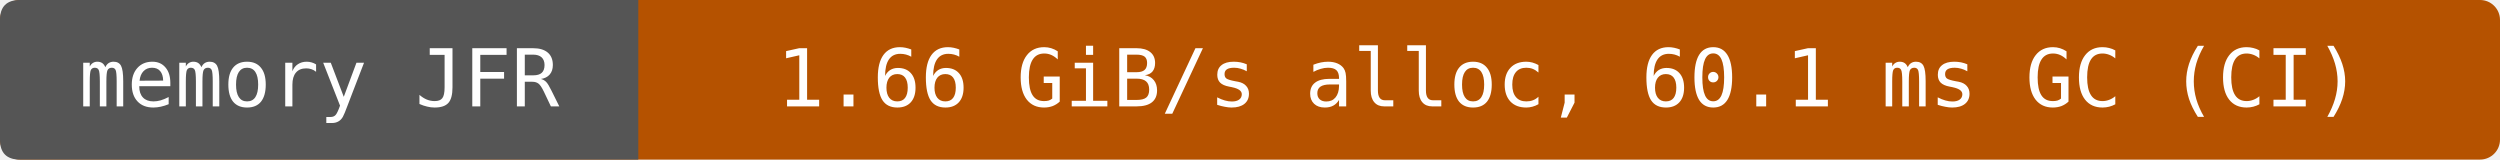
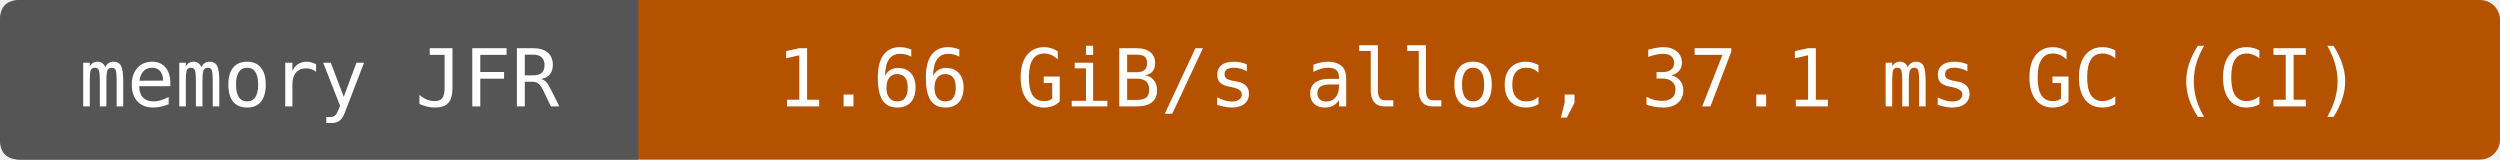
- <svg xmlns="http://www.w3.org/2000/svg" width="376" height="24" viewBox="0 0 376 24" role="img" aria-label="memory JFR: 1.66 GiB/s alloc, 60.1 ms GC (CI)">
+ <svg xmlns="http://www.w3.org/2000/svg" width="376" height="24" viewBox="0 0 376 24" role="img" aria-label="memory JFR: 1.66 GiB/s alloc, 37.1 ms GC (CI)">
  <rect width="376" height="24" rx="3" fill="#b55200" />
  <path d="M3 0H96V24H3Q0 24 0 21V3Q0 0 3 0" fill="#555" />
  <g fill="#fff" text-anchor="middle" font-family="DejaVu Sans Mono,monospace" font-size="12">
    <text x="48" y="16">memory JFR</text>
-     <text x="236" y="16">1.66 GiB/s alloc, 60.1 ms GC (CI)</text>
+     <text x="236" y="16">1.66 GiB/s alloc, 37.1 ms GC (CI)</text>
  </g>
</svg>
